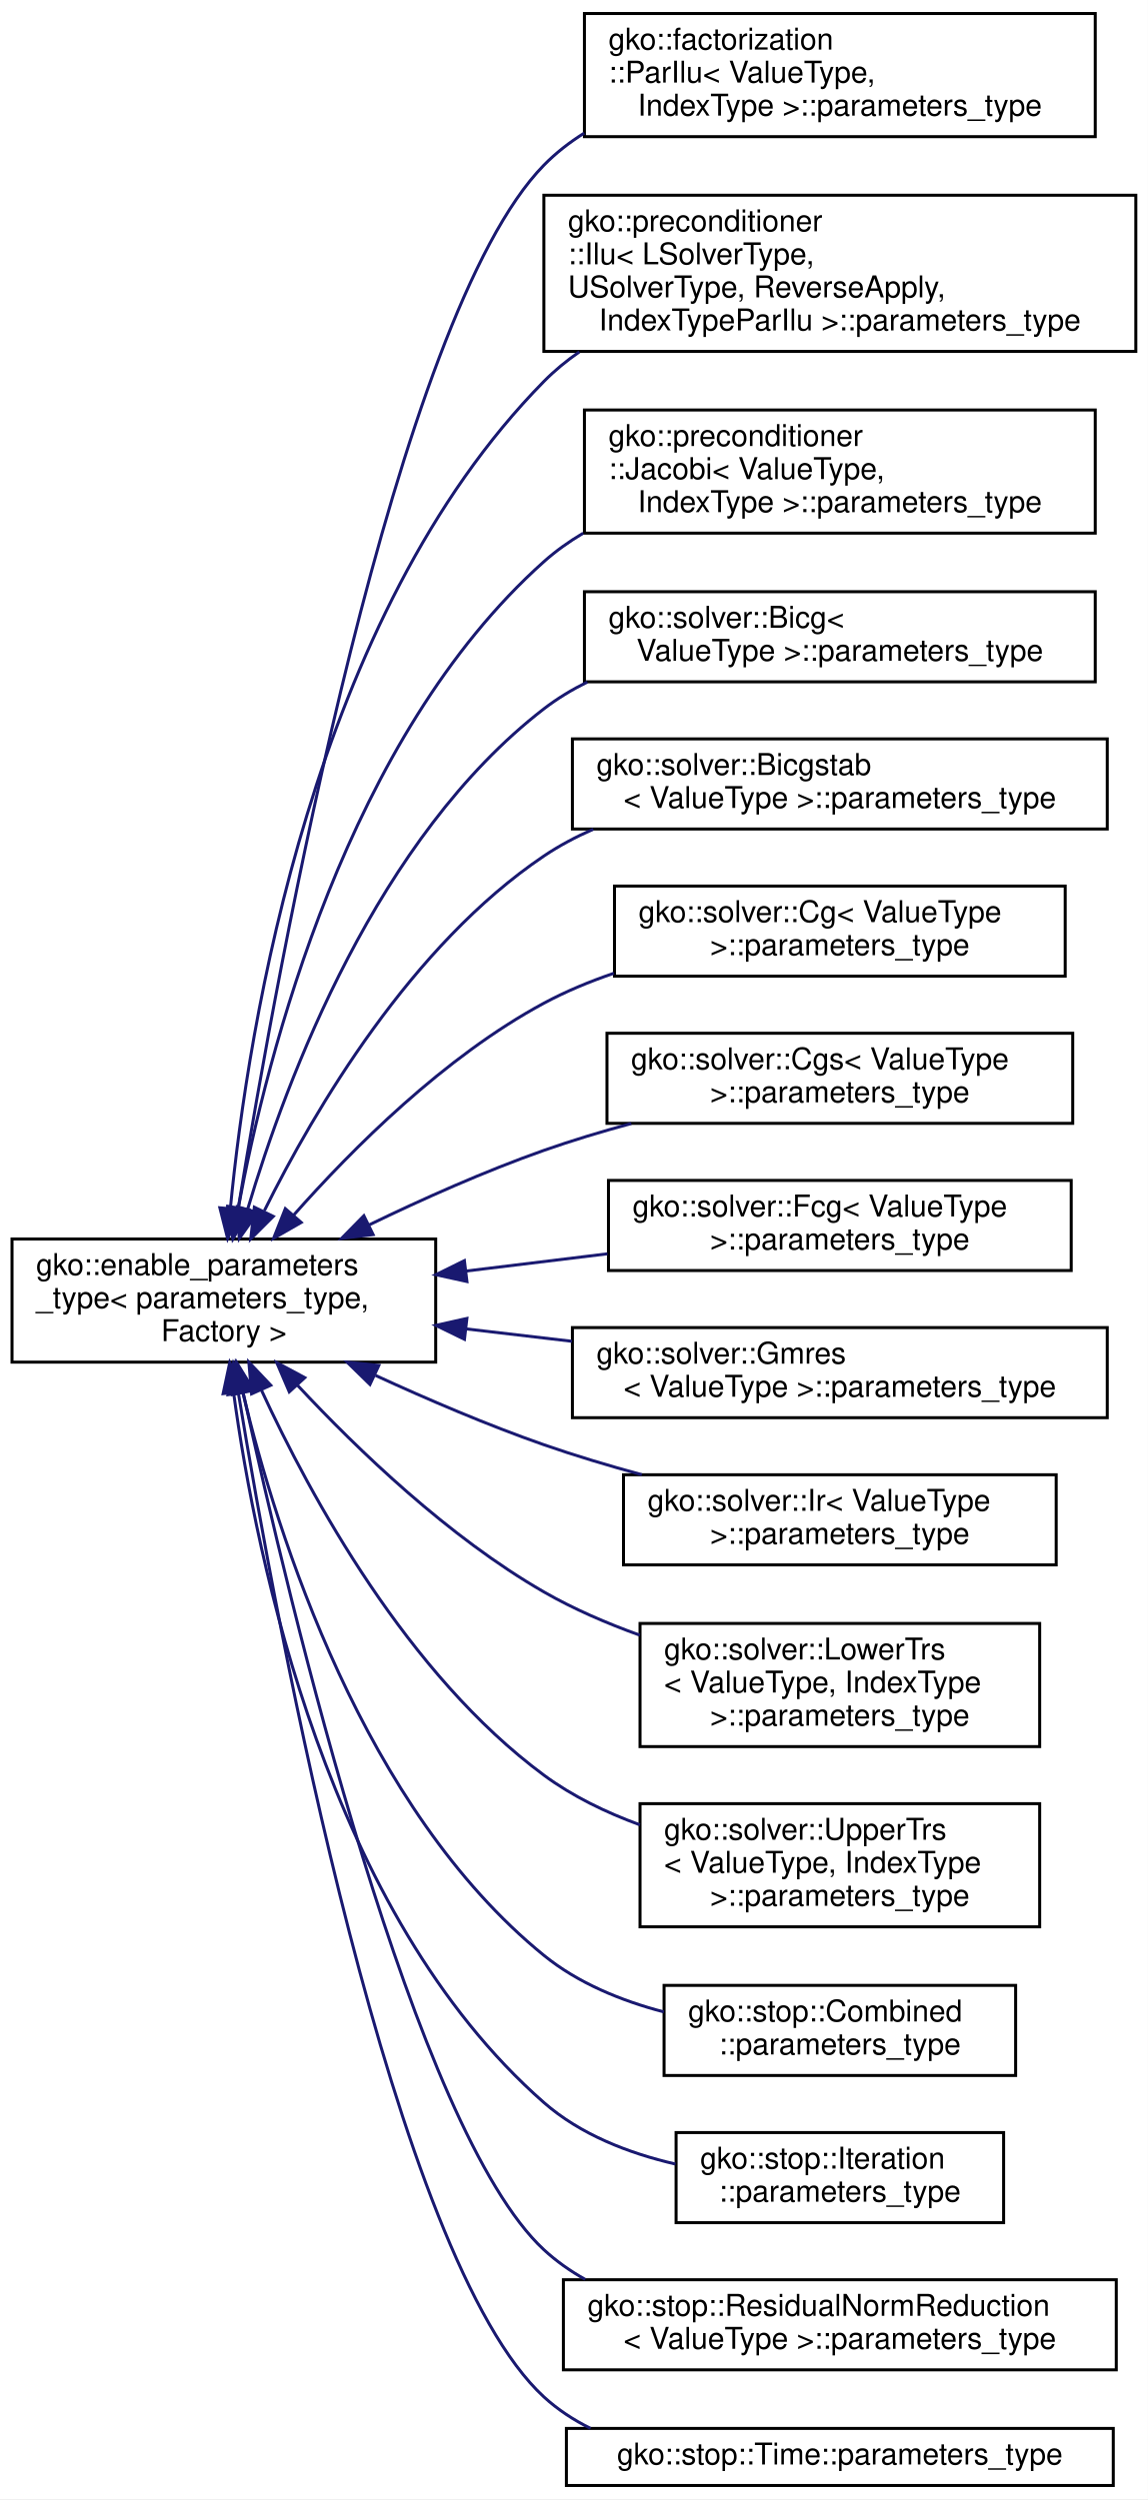
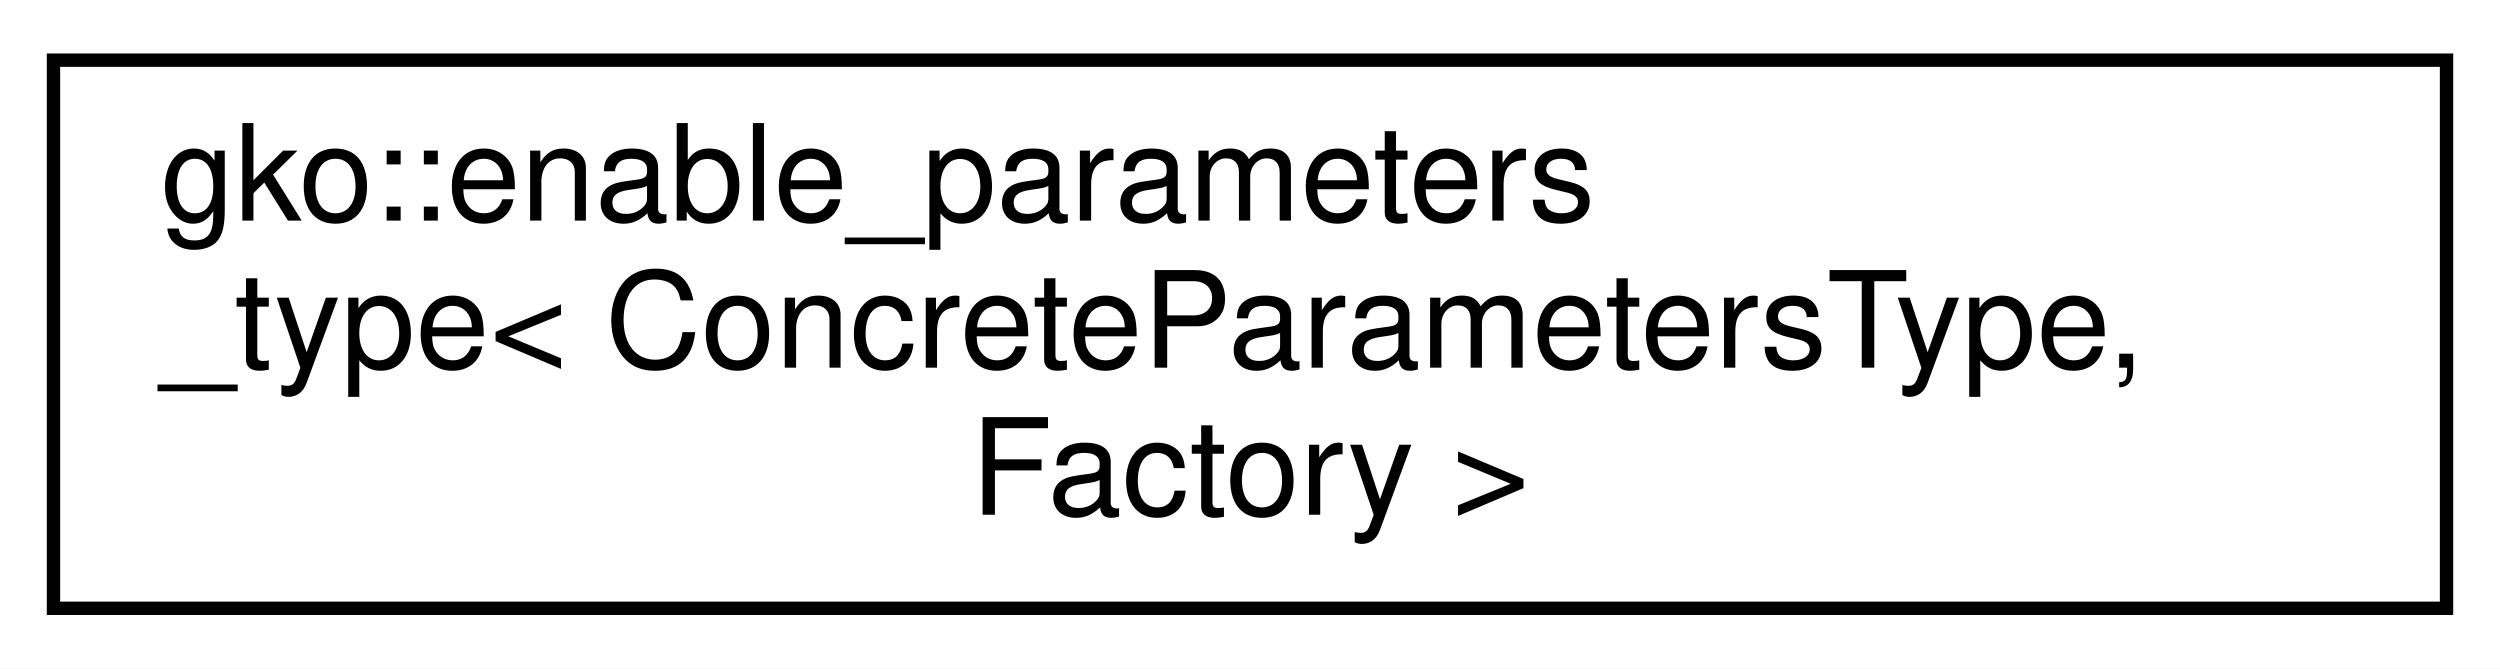
- <svg xmlns="http://www.w3.org/2000/svg" xmlns:xlink="http://www.w3.org/1999/xlink" width="382pt" height="832pt" viewBox="0.00 0.00 382.00 832.00">
-   <g id="graph0" class="graph" transform="scale(1 1) rotate(0) translate(4 828)">
-     <polygon fill="#ffffff" stroke="transparent" points="-4,4 -4,-828 378,-828 378,4 -4,4" />
+ <svg xmlns="http://www.w3.org/2000/svg" xmlns:xlink="http://www.w3.org/1999/xlink" width="187pt" height="50pt" viewBox="0.00 0.00 187.00 50.00">
+   <g id="graph0" class="graph" transform="scale(1 1) rotate(0) translate(4 46)">
+     <polygon fill="#ffffff" stroke="transparent" points="-4,4 -4,-46 183,-46 183,4 -4,4" />
    <g id="node1" class="node">
      <g id="a_node1">
-         <a xlink:href="structgko_1_1enable__parameters__type.html" target="_top" xlink:title=" ">
-           <polygon fill="#ffffff" stroke="#000000" points="0,-374.5 0,-415.5 141,-415.5 141,-374.5 0,-374.5" />
-           <text text-anchor="start" x="8" y="-403.5" font-family="Helvetica,sans-Serif" font-size="10.00" fill="#000000">gko::enable_parameters</text>
-           <text text-anchor="start" x="8" y="-392.5" font-family="Helvetica,sans-Serif" font-size="10.00" fill="#000000">_type&lt; parameters_type,</text>
-           <text text-anchor="middle" x="70.5" y="-381.5" font-family="Helvetica,sans-Serif" font-size="10.00" fill="#000000"> Factory &gt;</text>
+         <a xlink:href="structgko_1_1enable__parameters__type.html" target="_top" xlink:title="The enable_parameters_type mixin is used to create a base implementation of the factory parameters st...">
+           <polygon fill="#ffffff" stroke="#000000" points="0,-.5 0,-41.5 179,-41.5 179,-.5 0,-.5" />
+           <text text-anchor="start" x="8" y="-29.5" font-family="Helvetica,sans-Serif" font-size="10.00" fill="#000000">gko::enable_parameters</text>
+           <text text-anchor="start" x="8" y="-18.5" font-family="Helvetica,sans-Serif" font-size="10.00" fill="#000000">_type&lt; ConcreteParametersType,</text>
+           <text text-anchor="middle" x="89.5" y="-7.5" font-family="Helvetica,sans-Serif" font-size="10.00" fill="#000000"> Factory &gt;</text>
        </a>
      </g>
    </g>
-     <g id="node2" class="node">
-       <g id="a_node2">
-         <a xlink:href="structgko_1_1factorization_1_1ParIlu_1_1parameters__type.html" target="_top" xlink:title=" ">
-           <polygon fill="#ffffff" stroke="#000000" points="190.5,-782.5 190.5,-823.5 360.5,-823.5 360.5,-782.5 190.5,-782.5" />
-           <text text-anchor="start" x="198.5" y="-811.5" font-family="Helvetica,sans-Serif" font-size="10.00" fill="#000000">gko::factorization</text>
-           <text text-anchor="start" x="198.5" y="-800.5" font-family="Helvetica,sans-Serif" font-size="10.00" fill="#000000">::ParIlu&lt; ValueType,</text>
-           <text text-anchor="middle" x="275.5" y="-789.5" font-family="Helvetica,sans-Serif" font-size="10.00" fill="#000000"> IndexType &gt;::parameters_type</text>
-         </a>
-       </g>
-     </g>
-     <g id="edge1" class="edge">
-       <path fill="none" stroke="#191970" d="M75.339,-426.033C88.574,-507.14 127.696,-722.649 177,-773 181.002,-777.087 185.543,-780.621 190.425,-783.677" />
-       <polygon fill="#191970" stroke="#191970" points="78.761,-425.264 73.715,-415.948 71.85,-426.378 78.761,-425.264" />
-     </g>
-     <g id="node3" class="node">
-       <g id="a_node3">
-         <a xlink:href="structgko_1_1preconditioner_1_1Ilu_1_1parameters__type.html" target="_top" xlink:title=" ">
-           <polygon fill="#ffffff" stroke="#000000" points="177,-711 177,-763 374,-763 374,-711 177,-711" />
-           <text text-anchor="start" x="185" y="-751" font-family="Helvetica,sans-Serif" font-size="10.00" fill="#000000">gko::preconditioner</text>
-           <text text-anchor="start" x="185" y="-740" font-family="Helvetica,sans-Serif" font-size="10.00" fill="#000000">::Ilu&lt; LSolverType,</text>
-           <text text-anchor="start" x="185" y="-729" font-family="Helvetica,sans-Serif" font-size="10.00" fill="#000000"> USolverType, ReverseApply,</text>
-           <text text-anchor="middle" x="275.5" y="-718" font-family="Helvetica,sans-Serif" font-size="10.00" fill="#000000"> IndexTypeParIlu &gt;::parameters_type</text>
-         </a>
-       </g>
-     </g>
-     <g id="edge2" class="edge">
-       <path fill="none" stroke="#191970" d="M72.668,-425.713C78.575,-486.481 100.118,-622.919 177,-701 180.577,-704.633 184.549,-707.901 188.789,-710.842" />
-       <polygon fill="#191970" stroke="#191970" points="76.142,-425.262 71.764,-415.614 69.169,-425.886 76.142,-425.262" />
-     </g>
-     <g id="node4" class="node">
-       <g id="a_node4">
-         <a xlink:href="structgko_1_1preconditioner_1_1Jacobi_1_1parameters__type.html" target="_top" xlink:title=" ">
-           <polygon fill="#ffffff" stroke="#000000" points="190.5,-650.5 190.5,-691.5 360.5,-691.5 360.5,-650.5 190.5,-650.5" />
-           <text text-anchor="start" x="198.5" y="-679.5" font-family="Helvetica,sans-Serif" font-size="10.00" fill="#000000">gko::preconditioner</text>
-           <text text-anchor="start" x="198.5" y="-668.5" font-family="Helvetica,sans-Serif" font-size="10.00" fill="#000000">::Jacobi&lt; ValueType,</text>
-           <text text-anchor="middle" x="275.5" y="-657.5" font-family="Helvetica,sans-Serif" font-size="10.00" fill="#000000"> IndexType &gt;::parameters_type</text>
-         </a>
-       </g>
-     </g>
-     <g id="edge3" class="edge">
-       <path fill="none" stroke="#191970" d="M75.231,-425.477C84.882,-477.32 111.725,-582.709 177,-641 181,-644.572 185.415,-647.719 190.094,-650.491" />
-       <polygon fill="#191970" stroke="#191970" points="78.664,-424.794 73.474,-415.558 71.771,-426.015 78.664,-424.794" />
-     </g>
-     <g id="node5" class="node">
-       <g id="a_node5">
-         <a xlink:href="structgko_1_1solver_1_1Bicg_1_1parameters__type.html" target="_top" xlink:title=" ">
-           <polygon fill="#ffffff" stroke="#000000" points="190.5,-601 190.5,-631 360.5,-631 360.5,-601 190.5,-601" />
-           <text text-anchor="start" x="198.5" y="-619" font-family="Helvetica,sans-Serif" font-size="10.00" fill="#000000">gko::solver::Bicg&lt;</text>
-           <text text-anchor="middle" x="275.5" y="-608" font-family="Helvetica,sans-Serif" font-size="10.00" fill="#000000"> ValueType &gt;::parameters_type</text>
-         </a>
-       </g>
-     </g>
-     <g id="edge4" class="edge">
-       <path fill="none" stroke="#191970" d="M78.421,-425.429C91.427,-469.168 121.57,-549.238 177,-592 181.459,-595.44 186.343,-598.396 191.475,-600.933" />
-       <polygon fill="#191970" stroke="#191970" points="81.738,-424.298 75.62,-415.648 75.009,-426.225 81.738,-424.298" />
-     </g>
-     <g id="node6" class="node">
-       <g id="a_node6">
-         <a xlink:href="structgko_1_1solver_1_1Bicgstab_1_1parameters__type.html" target="_top" xlink:title=" ">
-           <polygon fill="#ffffff" stroke="#000000" points="186.5,-552 186.5,-582 364.5,-582 364.5,-552 186.5,-552" />
-           <text text-anchor="start" x="194.5" y="-570" font-family="Helvetica,sans-Serif" font-size="10.00" fill="#000000">gko::solver::Bicgstab</text>
-           <text text-anchor="middle" x="275.5" y="-559" font-family="Helvetica,sans-Serif" font-size="10.00" fill="#000000">&lt; ValueType &gt;::parameters_type</text>
-         </a>
-       </g>
-     </g>
-     <g id="edge5" class="edge">
-       <path fill="none" stroke="#191970" d="M83.991,-424.952C100.844,-458.878 132.919,-513.292 177,-543 182.108,-546.443 187.661,-549.393 193.441,-551.92" />
-       <polygon fill="#191970" stroke="#191970" points="86.95,-423.03 79.448,-415.548 80.646,-426.074 86.95,-423.03" />
-     </g>
-     <g id="node7" class="node">
-       <g id="a_node7">
-         <a xlink:href="structgko_1_1solver_1_1Cg_1_1parameters__type.html" target="_top" xlink:title=" ">
-           <polygon fill="#ffffff" stroke="#000000" points="200.5,-503 200.5,-533 350.5,-533 350.5,-503 200.5,-503" />
-           <text text-anchor="start" x="208.5" y="-521" font-family="Helvetica,sans-Serif" font-size="10.00" fill="#000000">gko::solver::Cg&lt; ValueType</text>
-           <text text-anchor="middle" x="275.5" y="-510" font-family="Helvetica,sans-Serif" font-size="10.00" fill="#000000"> &gt;::parameters_type</text>
-         </a>
-       </g>
-     </g>
-     <g id="edge6" class="edge">
-       <path fill="none" stroke="#191970" d="M93.609,-423.311C113.447,-445.764 143.995,-476.227 177,-494 184.284,-497.922 192.213,-501.213 200.305,-503.972" />
-       <polygon fill="#191970" stroke="#191970" points="96.244,-421.008 87.053,-415.738 90.952,-425.589 96.244,-421.008" />
-     </g>
-     <g id="node8" class="node">
-       <g id="a_node8">
-         <a xlink:href="structgko_1_1solver_1_1Cgs_1_1parameters__type.html" target="_top" xlink:title=" ">
-           <polygon fill="#ffffff" stroke="#000000" points="198,-454 198,-484 353,-484 353,-454 198,-454" />
-           <text text-anchor="start" x="206" y="-472" font-family="Helvetica,sans-Serif" font-size="10.00" fill="#000000">gko::solver::Cgs&lt; ValueType</text>
-           <text text-anchor="middle" x="275.5" y="-461" font-family="Helvetica,sans-Serif" font-size="10.00" fill="#000000"> &gt;::parameters_type</text>
-         </a>
-       </g>
-     </g>
-     <g id="edge7" class="edge">
-       <path fill="none" stroke="#191970" d="M118.773,-420.162C136.725,-428.849 157.479,-438.117 177,-445 186.296,-448.277 196.238,-451.269 206.099,-453.944" />
-       <polygon fill="#191970" stroke="#191970" points="120.18,-416.954 109.661,-415.688 117.095,-423.238 120.18,-416.954" />
-     </g>
-     <g id="node9" class="node">
-       <g id="a_node9">
-         <a xlink:href="structgko_1_1solver_1_1Fcg_1_1parameters__type.html" target="_top" xlink:title=" ">
-           <polygon fill="#ffffff" stroke="#000000" points="198.5,-405 198.5,-435 352.5,-435 352.5,-405 198.5,-405" />
-           <text text-anchor="start" x="206.5" y="-423" font-family="Helvetica,sans-Serif" font-size="10.00" fill="#000000">gko::solver::Fcg&lt; ValueType</text>
-           <text text-anchor="middle" x="275.5" y="-412" font-family="Helvetica,sans-Serif" font-size="10.00" fill="#000000"> &gt;::parameters_type</text>
-         </a>
-       </g>
-     </g>
-     <g id="edge8" class="edge">
-       <path fill="none" stroke="#191970" d="M151.109,-404.83C166.593,-406.719 182.777,-408.692 198.156,-410.568" />
-       <polygon fill="#191970" stroke="#191970" points="151.4,-401.34 141.049,-403.604 150.552,-408.288 151.4,-401.34" />
-     </g>
-     <g id="node10" class="node">
-       <g id="a_node10">
-         <a xlink:href="structgko_1_1solver_1_1Gmres_1_1parameters__type.html" target="_top" xlink:title=" ">
-           <polygon fill="#ffffff" stroke="#000000" points="186.5,-356 186.5,-386 364.5,-386 364.5,-356 186.5,-356" />
-           <text text-anchor="start" x="194.5" y="-374" font-family="Helvetica,sans-Serif" font-size="10.00" fill="#000000">gko::solver::Gmres</text>
-           <text text-anchor="middle" x="275.5" y="-363" font-family="Helvetica,sans-Serif" font-size="10.00" fill="#000000">&lt; ValueType &gt;::parameters_type</text>
-         </a>
-       </g>
-     </g>
-     <g id="edge9" class="edge">
-       <path fill="none" stroke="#191970" d="M151.1,-385.564C162.67,-384.209 174.63,-382.809 186.353,-381.437" />
-       <polygon fill="#191970" stroke="#191970" points="150.575,-382.101 141.049,-386.741 151.388,-389.054 150.575,-382.101" />
-     </g>
-     <g id="node11" class="node">
-       <g id="a_node11">
-         <a xlink:href="structgko_1_1solver_1_1Ir_1_1parameters__type.html" target="_top" xlink:title=" ">
-           <polygon fill="#ffffff" stroke="#000000" points="203.5,-307 203.5,-337 347.5,-337 347.5,-307 203.5,-307" />
-           <text text-anchor="start" x="211.5" y="-325" font-family="Helvetica,sans-Serif" font-size="10.00" fill="#000000">gko::solver::Ir&lt; ValueType</text>
-           <text text-anchor="middle" x="275.5" y="-314" font-family="Helvetica,sans-Serif" font-size="10.00" fill="#000000"> &gt;::parameters_type</text>
-         </a>
-       </g>
-     </g>
-     <g id="edge10" class="edge">
-       <path fill="none" stroke="#191970" d="M120.979,-370.07C138.455,-362.028 158.341,-353.517 177,-347 187.41,-343.364 198.608,-340.014 209.589,-337.026" />
-       <polygon fill="#191970" stroke="#191970" points="119.124,-367.074 111.542,-374.475 122.084,-373.417 119.124,-367.074" />
-     </g>
-     <g id="node12" class="node">
-       <g id="a_node12">
-         <a xlink:href="structgko_1_1solver_1_1LowerTrs_1_1parameters__type.html" target="_top" xlink:title=" ">
-           <polygon fill="#ffffff" stroke="#000000" points="209,-246.5 209,-287.5 342,-287.5 342,-246.5 209,-246.5" />
-           <text text-anchor="start" x="217" y="-275.5" font-family="Helvetica,sans-Serif" font-size="10.00" fill="#000000">gko::solver::LowerTrs</text>
-           <text text-anchor="start" x="217" y="-264.5" font-family="Helvetica,sans-Serif" font-size="10.00" fill="#000000">&lt; ValueType, IndexType</text>
-           <text text-anchor="middle" x="275.5" y="-253.5" font-family="Helvetica,sans-Serif" font-size="10.00" fill="#000000"> &gt;::parameters_type</text>
-         </a>
-       </g>
-     </g>
-     <g id="edge11" class="edge">
-       <path fill="none" stroke="#191970" d="M95.033,-366.772C115.132,-345.216 145.333,-316.209 177,-298 186.869,-292.325 197.902,-287.559 208.915,-283.598" />
-       <polygon fill="#191970" stroke="#191970" points="92.273,-364.604 88.101,-374.343 97.436,-369.331 92.273,-364.604" />
-     </g>
-     <g id="node13" class="node">
-       <g id="a_node13">
-         <a xlink:href="structgko_1_1solver_1_1UpperTrs_1_1parameters__type.html" target="_top" xlink:title=" ">
-           <polygon fill="#ffffff" stroke="#000000" points="209,-186.5 209,-227.5 342,-227.5 342,-186.5 209,-186.5" />
-           <text text-anchor="start" x="217" y="-215.5" font-family="Helvetica,sans-Serif" font-size="10.00" fill="#000000">gko::solver::UpperTrs</text>
-           <text text-anchor="start" x="217" y="-204.5" font-family="Helvetica,sans-Serif" font-size="10.00" fill="#000000">&lt; ValueType, IndexType</text>
-           <text text-anchor="middle" x="275.5" y="-193.5" font-family="Helvetica,sans-Serif" font-size="10.00" fill="#000000"> &gt;::parameters_type</text>
-         </a>
-       </g>
-     </g>
-     <g id="edge12" class="edge">
-       <path fill="none" stroke="#191970" d="M83.035,-365.104C99.476,-329.465 131.656,-270.527 177,-237 186.487,-229.986 197.629,-224.594 208.942,-220.455" />
-       <polygon fill="#191970" stroke="#191970" points="79.721,-363.941 78.818,-374.498 86.106,-366.808 79.721,-363.941" />
-     </g>
-     <g id="node14" class="node">
-       <g id="a_node14">
-         <a xlink:href="structgko_1_1stop_1_1Combined_1_1parameters__type.html" target="_top" xlink:title=" ">
-           <polygon fill="#ffffff" stroke="#000000" points="217,-137 217,-167 334,-167 334,-137 217,-137" />
-           <text text-anchor="start" x="225" y="-155" font-family="Helvetica,sans-Serif" font-size="10.00" fill="#000000">gko::stop::Combined</text>
-           <text text-anchor="middle" x="275.5" y="-144" font-family="Helvetica,sans-Serif" font-size="10.00" fill="#000000">::parameters_type</text>
-         </a>
-       </g>
-     </g>
-     <g id="edge13" class="edge">
-       <path fill="none" stroke="#191970" d="M76.834,-364.268C88.271,-316.732 116.981,-225.78 177,-177 188.364,-167.764 202.713,-161.889 216.917,-158.167" />
-       <polygon fill="#191970" stroke="#191970" points="73.363,-363.74 74.529,-374.271 80.185,-365.312 73.363,-363.74" />
-     </g>
-     <g id="node15" class="node">
-       <g id="a_node15">
-         <a xlink:href="structgko_1_1stop_1_1Iteration_1_1parameters__type.html" target="_top" xlink:title=" ">
-           <polygon fill="#ffffff" stroke="#000000" points="221,-88 221,-118 330,-118 330,-88 221,-88" />
-           <text text-anchor="start" x="229" y="-106" font-family="Helvetica,sans-Serif" font-size="10.00" fill="#000000">gko::stop::Iteration</text>
-           <text text-anchor="middle" x="275.5" y="-95" font-family="Helvetica,sans-Serif" font-size="10.00" fill="#000000">::parameters_type</text>
-         </a>
-       </g>
-     </g>
-     <g id="edge14" class="edge">
-       <path fill="none" stroke="#191970" d="M73.729,-364.413C81.278,-308.761 105.265,-190.905 177,-128 189.138,-117.356 205.182,-111.128 220.79,-107.517" />
-       <polygon fill="#191970" stroke="#191970" points="70.253,-364.005 72.466,-374.366 77.197,-364.887 70.253,-364.005" />
-     </g>
-     <g id="node16" class="node">
-       <g id="a_node16">
-         <a xlink:href="structgko_1_1stop_1_1ResidualNormReduction_1_1parameters__type.html" target="_top" xlink:title=" ">
-           <polygon fill="#ffffff" stroke="#000000" points="183.5,-39 183.5,-69 367.5,-69 367.5,-39 183.5,-39" />
-           <text text-anchor="start" x="191.5" y="-57" font-family="Helvetica,sans-Serif" font-size="10.00" fill="#000000">gko::stop::ResidualNormReduction</text>
-           <text text-anchor="middle" x="275.5" y="-46" font-family="Helvetica,sans-Serif" font-size="10.00" fill="#000000">&lt; ValueType &gt;::parameters_type</text>
-         </a>
-       </g>
-     </g>
-     <g id="edge15" class="edge">
-       <path fill="none" stroke="#191970" d="M76.962,-364.186C92.543,-292.724 134.077,-118.759 177,-79 181.142,-75.163 185.787,-71.895 190.746,-69.114" />
-       <polygon fill="#191970" stroke="#191970" points="73.457,-363.836 74.771,-374.349 80.3,-365.312 73.457,-363.836" />
-     </g>
-     <g id="node17" class="node">
-       <g id="a_node17">
-         <a xlink:href="structgko_1_1stop_1_1Time_1_1parameters__type.html" target="_top" xlink:title=" ">
-           <polygon fill="#ffffff" stroke="#000000" points="184.5,-.5 184.5,-19.5 366.5,-19.5 366.5,-.5 184.5,-.5" />
-           <text text-anchor="middle" x="275.5" y="-7.5" font-family="Helvetica,sans-Serif" font-size="10.00" fill="#000000">gko::stop::Time::parameters_type</text>
-         </a>
-       </g>
-     </g>
-     <g id="edge16" class="edge">
-       <path fill="none" stroke="#191970" d="M75.328,-364.213C88.401,-284.811 126.898,-76.08 177,-30 181.624,-25.747 186.895,-22.296 192.54,-19.503" />
-       <polygon fill="#191970" stroke="#191970" points="71.871,-363.668 73.722,-374.1 78.78,-364.79 71.871,-363.668" />
-     </g>
  </g>
</svg>
